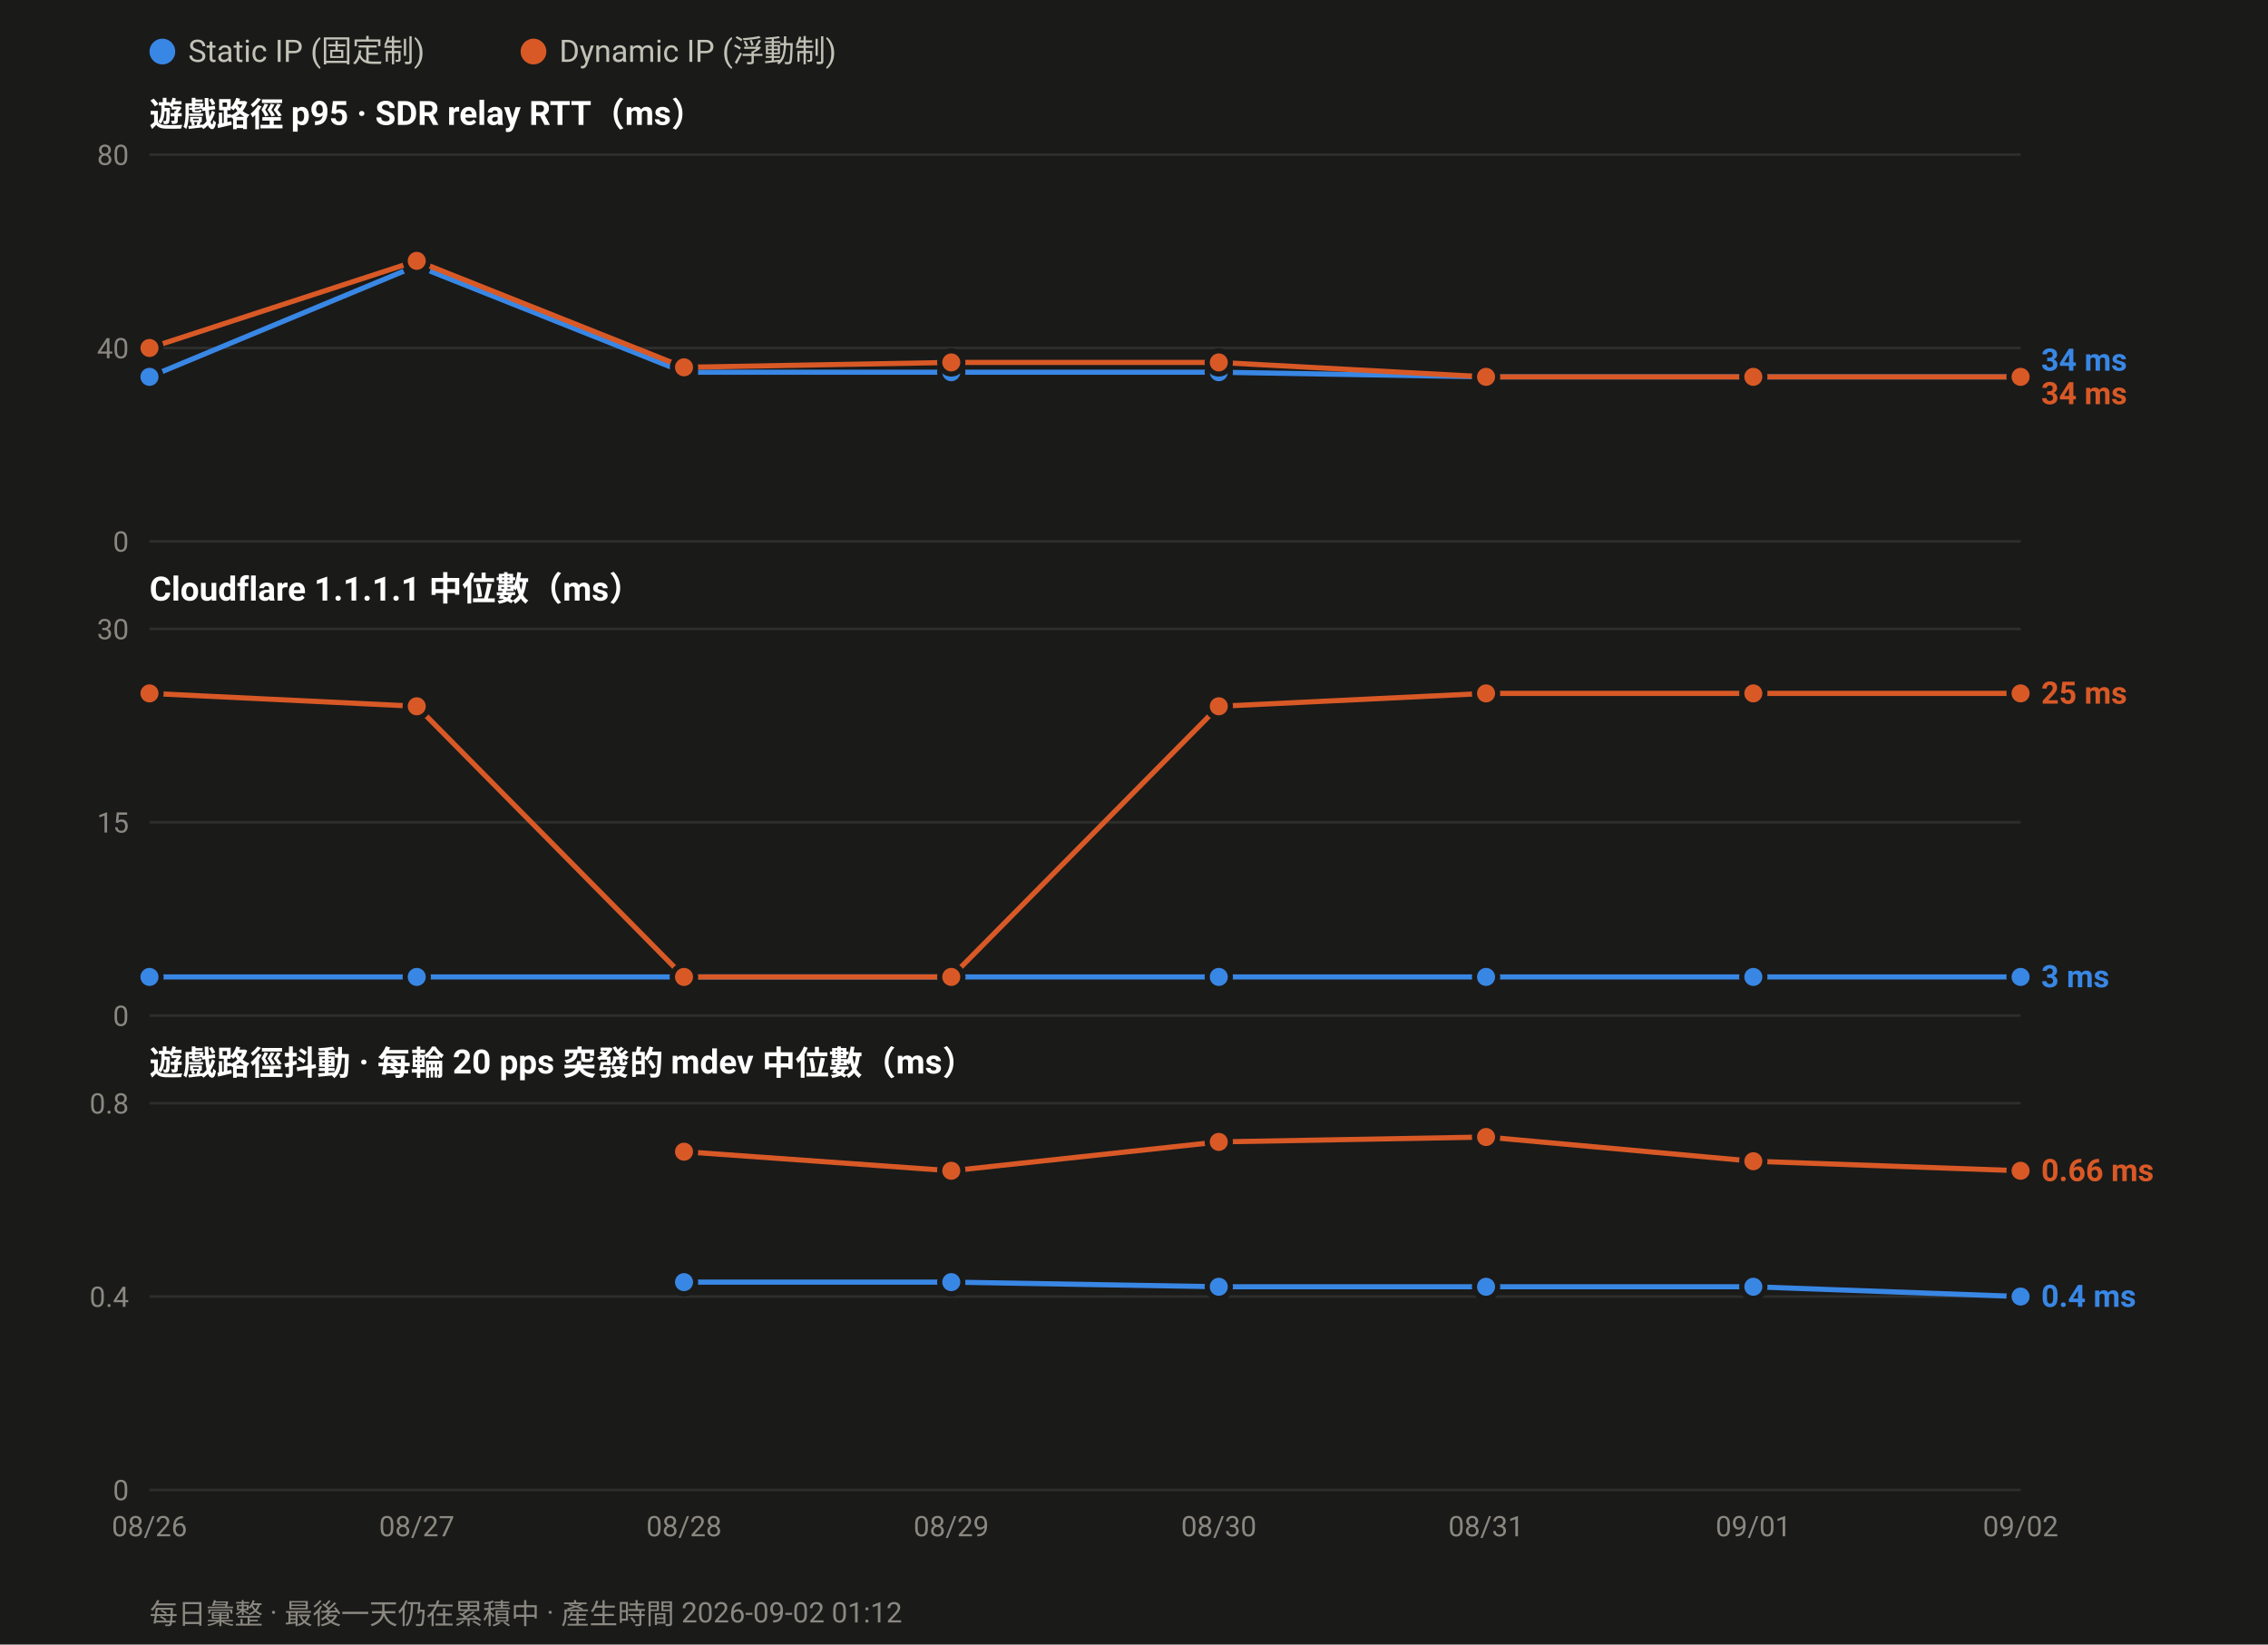
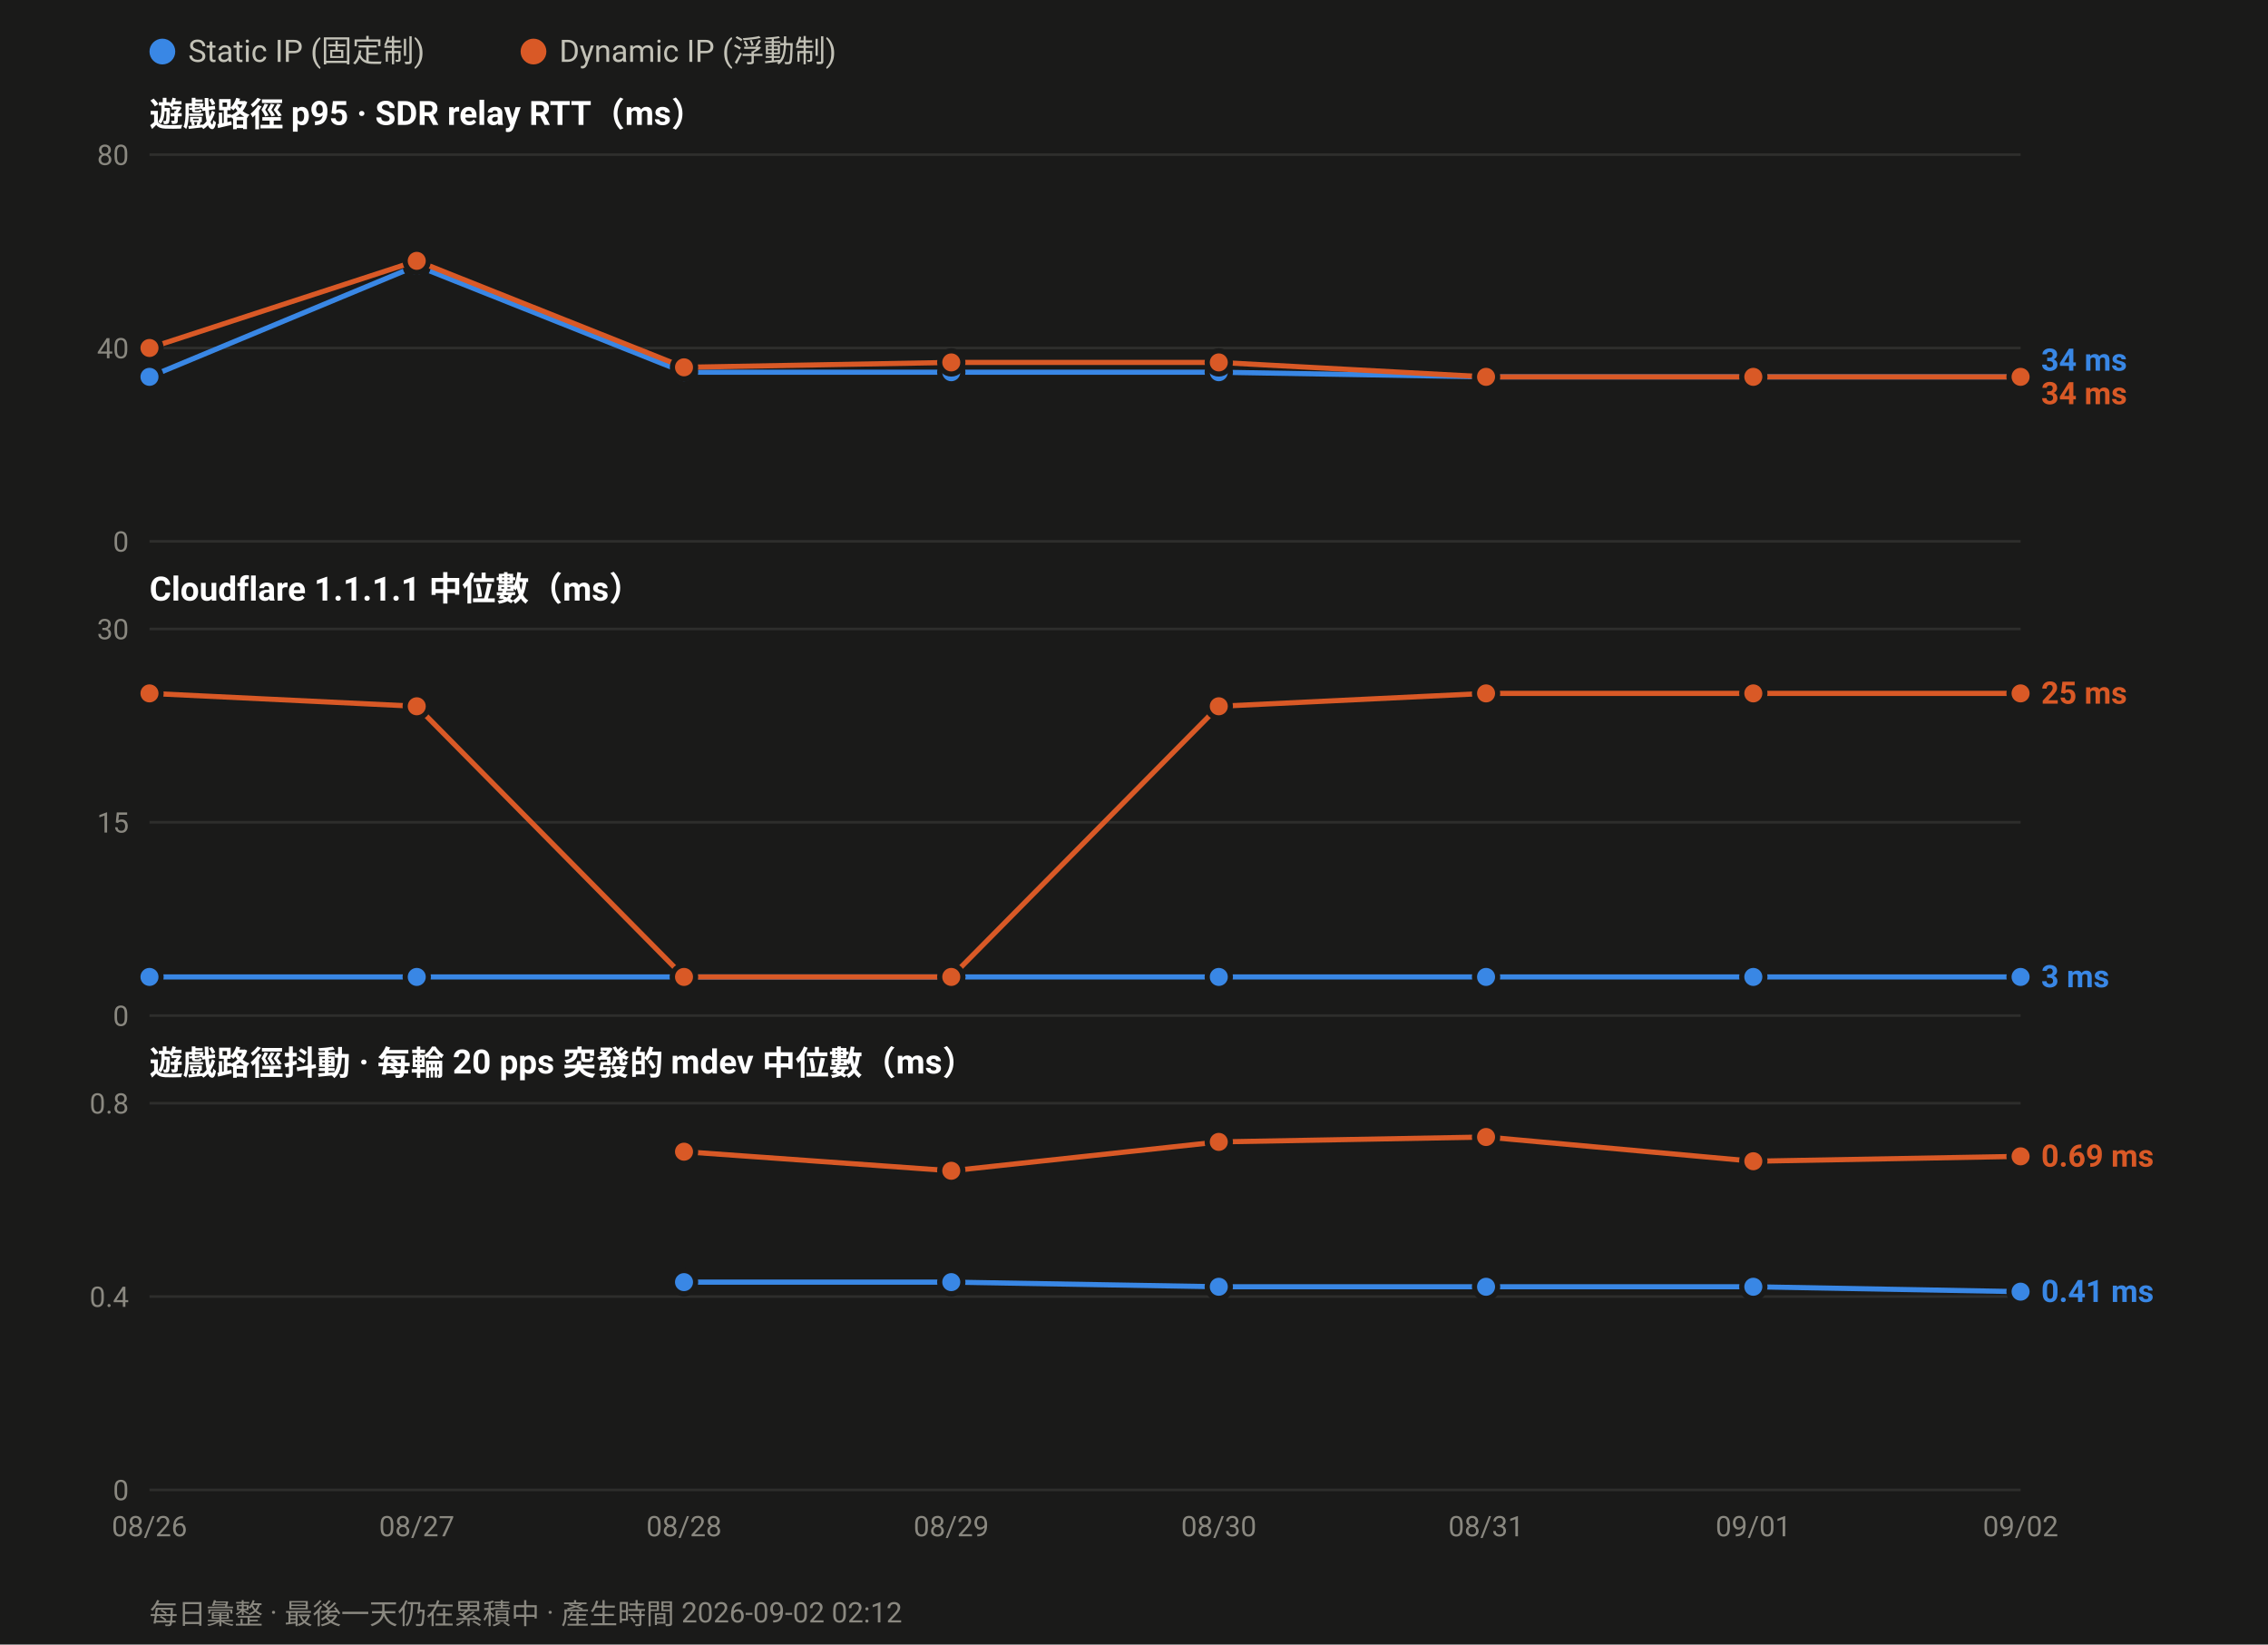
<svg xmlns="http://www.w3.org/2000/svg" width="880" height="638" viewBox="0 0 880 638" font-family="ui-sans-serif,-apple-system,Segoe UI,Roboto,Helvetica,Arial,sans-serif">
  <rect width="880" height="638" fill="#1a1a19" />
  <circle cx="63.0" cy="20" r="5" fill="#3987e5" />
  <text x="73.0" y="24" font-size="12" fill="#c3c2b7">Static IP (固定制)</text>
  <circle cx="207.0" cy="20" r="5" fill="#d95926" />
  <text x="217.0" y="24" font-size="12" fill="#c3c2b7">Dynamic IP (浮動制)</text>
  <text x="58" y="49.0" font-size="13" font-weight="600" fill="#ffffff">遊戲路徑 p95 · SDR relay RTT（ms）</text>
  <line x1="58" y1="210.0" x2="784.0" y2="210.0" stroke="#2e2e2c" stroke-width="1" />
  <text x="50" y="214.0" font-size="11" text-anchor="end" fill="#8a8880">0</text>
  <line x1="58" y1="135.0" x2="784.0" y2="135.0" stroke="#2e2e2c" stroke-width="1" />
  <text x="50" y="139.0" font-size="11" text-anchor="end" fill="#8a8880">40</text>
  <line x1="58" y1="60.0" x2="784.0" y2="60.0" stroke="#2e2e2c" stroke-width="1" />
  <text x="50" y="64.0" font-size="11" text-anchor="end" fill="#8a8880">80</text>
  <polyline fill="none" stroke="#3987e5" stroke-width="2" stroke-linejoin="round" points="58.0,146.2 161.7,103.1 265.4,144.4 369.1,144.4 472.9,144.4 576.6,146.2 680.3,146.2 784.0,146.2" />
  <circle cx="58.0" cy="146.2" r="4.5" fill="#3987e5" stroke="#1a1a19" stroke-width="2" />
  <circle cx="161.7" cy="103.1" r="4.5" fill="#3987e5" stroke="#1a1a19" stroke-width="2" />
  <circle cx="265.4" cy="144.4" r="4.5" fill="#3987e5" stroke="#1a1a19" stroke-width="2" />
  <circle cx="369.1" cy="144.4" r="4.5" fill="#3987e5" stroke="#1a1a19" stroke-width="2" />
  <circle cx="472.9" cy="144.4" r="4.5" fill="#3987e5" stroke="#1a1a19" stroke-width="2" />
  <circle cx="576.6" cy="146.2" r="4.5" fill="#3987e5" stroke="#1a1a19" stroke-width="2" />
  <circle cx="680.3" cy="146.2" r="4.5" fill="#3987e5" stroke="#1a1a19" stroke-width="2" />
  <circle cx="784.0" cy="146.2" r="4.5" fill="#3987e5" stroke="#1a1a19" stroke-width="2" />
  <polyline fill="none" stroke="#d95926" stroke-width="2" stroke-linejoin="round" points="58.0,135.0 161.7,101.2 265.4,142.5 369.1,140.6 472.9,140.6 576.6,146.2 680.3,146.2 784.0,146.2" />
  <circle cx="58.0" cy="135.0" r="4.5" fill="#d95926" stroke="#1a1a19" stroke-width="2" />
  <circle cx="161.7" cy="101.2" r="4.5" fill="#d95926" stroke="#1a1a19" stroke-width="2" />
  <circle cx="265.4" cy="142.5" r="4.5" fill="#d95926" stroke="#1a1a19" stroke-width="2" />
  <circle cx="369.1" cy="140.6" r="4.5" fill="#d95926" stroke="#1a1a19" stroke-width="2" />
  <circle cx="472.9" cy="140.6" r="4.5" fill="#d95926" stroke="#1a1a19" stroke-width="2" />
  <circle cx="576.6" cy="146.2" r="4.5" fill="#d95926" stroke="#1a1a19" stroke-width="2" />
  <circle cx="680.3" cy="146.2" r="4.5" fill="#d95926" stroke="#1a1a19" stroke-width="2" />
  <circle cx="784.0" cy="146.2" r="4.5" fill="#d95926" stroke="#1a1a19" stroke-width="2" />
  <text x="792.0" y="143.8" font-size="12" font-weight="600" fill="#3987e5">34 ms</text>
  <text x="792.0" y="156.8" font-size="12" font-weight="600" fill="#d95926">34 ms</text>
  <text x="58" y="233.0" font-size="13" font-weight="600" fill="#ffffff">Cloudflare 1.1.1.1 中位數（ms）</text>
  <line x1="58" y1="394.0" x2="784.0" y2="394.0" stroke="#2e2e2c" stroke-width="1" />
  <text x="50" y="398.0" font-size="11" text-anchor="end" fill="#8a8880">0</text>
  <line x1="58" y1="319.0" x2="784.0" y2="319.0" stroke="#2e2e2c" stroke-width="1" />
  <text x="50" y="323.0" font-size="11" text-anchor="end" fill="#8a8880">15</text>
  <line x1="58" y1="244.0" x2="784.0" y2="244.0" stroke="#2e2e2c" stroke-width="1" />
  <text x="50" y="248.0" font-size="11" text-anchor="end" fill="#8a8880">30</text>
  <polyline fill="none" stroke="#3987e5" stroke-width="2" stroke-linejoin="round" points="58.0,379.0 161.7,379.0 265.4,379.0 369.1,379.0 472.9,379.0 576.6,379.0 680.3,379.0 784.0,379.0" />
  <circle cx="58.0" cy="379.0" r="4.5" fill="#3987e5" stroke="#1a1a19" stroke-width="2" />
  <circle cx="161.7" cy="379.0" r="4.5" fill="#3987e5" stroke="#1a1a19" stroke-width="2" />
  <circle cx="265.4" cy="379.0" r="4.5" fill="#3987e5" stroke="#1a1a19" stroke-width="2" />
  <circle cx="369.1" cy="379.0" r="4.5" fill="#3987e5" stroke="#1a1a19" stroke-width="2" />
  <circle cx="472.9" cy="379.0" r="4.5" fill="#3987e5" stroke="#1a1a19" stroke-width="2" />
  <circle cx="576.6" cy="379.0" r="4.5" fill="#3987e5" stroke="#1a1a19" stroke-width="2" />
  <circle cx="680.3" cy="379.0" r="4.5" fill="#3987e5" stroke="#1a1a19" stroke-width="2" />
  <circle cx="784.0" cy="379.0" r="4.5" fill="#3987e5" stroke="#1a1a19" stroke-width="2" />
  <polyline fill="none" stroke="#d95926" stroke-width="2" stroke-linejoin="round" points="58.0,269.0 161.7,274.0 265.4,379.0 369.1,379.0 472.9,274.0 576.6,269.0 680.3,269.0 784.0,269.0" />
  <circle cx="58.0" cy="269.0" r="4.5" fill="#d95926" stroke="#1a1a19" stroke-width="2" />
  <circle cx="161.7" cy="274.0" r="4.5" fill="#d95926" stroke="#1a1a19" stroke-width="2" />
  <circle cx="265.4" cy="379.0" r="4.5" fill="#d95926" stroke="#1a1a19" stroke-width="2" />
  <circle cx="369.1" cy="379.0" r="4.5" fill="#d95926" stroke="#1a1a19" stroke-width="2" />
  <circle cx="472.9" cy="274.0" r="4.5" fill="#d95926" stroke="#1a1a19" stroke-width="2" />
  <circle cx="576.6" cy="269.0" r="4.5" fill="#d95926" stroke="#1a1a19" stroke-width="2" />
  <circle cx="680.3" cy="269.0" r="4.5" fill="#d95926" stroke="#1a1a19" stroke-width="2" />
  <circle cx="784.0" cy="269.0" r="4.5" fill="#d95926" stroke="#1a1a19" stroke-width="2" />
  <text x="792.0" y="273.0" font-size="12" font-weight="600" fill="#d95926">25 ms</text>
  <text x="792.0" y="383.0" font-size="12" font-weight="600" fill="#3987e5">3 ms</text>
  <text x="58" y="417.0" font-size="13" font-weight="600" fill="#ffffff">遊戲路徑抖動 · 每輪 20 pps 突發的 mdev 中位數（ms）</text>
  <line x1="58" y1="578.0" x2="784.0" y2="578.0" stroke="#2e2e2c" stroke-width="1" />
  <text x="50" y="582.0" font-size="11" text-anchor="end" fill="#8a8880">0</text>
  <line x1="58" y1="503.0" x2="784.0" y2="503.0" stroke="#2e2e2c" stroke-width="1" />
  <text x="50" y="507.0" font-size="11" text-anchor="end" fill="#8a8880">0.4</text>
  <line x1="58" y1="428.0" x2="784.0" y2="428.0" stroke="#2e2e2c" stroke-width="1" />
  <text x="50" y="432.0" font-size="11" text-anchor="end" fill="#8a8880">0.8</text>
-   <polyline fill="none" stroke="#3987e5" stroke-width="2" stroke-linejoin="round" points="265.4,497.4 369.1,497.4 472.9,499.2 576.6,499.2 680.3,499.2 784.0,503.0" />
+   <polyline fill="none" stroke="#3987e5" stroke-width="2" stroke-linejoin="round" points="265.4,497.4 369.1,497.4 472.9,499.2 576.6,499.2 680.3,499.2 784.0,501.1" />
  <circle cx="265.4" cy="497.4" r="4.5" fill="#3987e5" stroke="#1a1a19" stroke-width="2" />
  <circle cx="369.1" cy="497.4" r="4.5" fill="#3987e5" stroke="#1a1a19" stroke-width="2" />
  <circle cx="472.9" cy="499.2" r="4.5" fill="#3987e5" stroke="#1a1a19" stroke-width="2" />
  <circle cx="576.6" cy="499.2" r="4.5" fill="#3987e5" stroke="#1a1a19" stroke-width="2" />
  <circle cx="680.3" cy="499.2" r="4.5" fill="#3987e5" stroke="#1a1a19" stroke-width="2" />
-   <circle cx="784.0" cy="503.0" r="4.5" fill="#3987e5" stroke="#1a1a19" stroke-width="2" />
-   <polyline fill="none" stroke="#d95926" stroke-width="2" stroke-linejoin="round" points="265.4,446.8 369.1,454.2 472.9,443.0 576.6,441.1 680.3,450.5 784.0,454.2" />
+   <circle cx="784.0" cy="501.1" r="4.5" fill="#3987e5" stroke="#1a1a19" stroke-width="2" />
+   <polyline fill="none" stroke="#d95926" stroke-width="2" stroke-linejoin="round" points="265.4,446.8 369.1,454.2 472.9,443.0 576.6,441.1 680.3,450.5 784.0,448.6" />
  <circle cx="265.4" cy="446.8" r="4.5" fill="#d95926" stroke="#1a1a19" stroke-width="2" />
  <circle cx="369.1" cy="454.2" r="4.5" fill="#d95926" stroke="#1a1a19" stroke-width="2" />
  <circle cx="472.9" cy="443.0" r="4.5" fill="#d95926" stroke="#1a1a19" stroke-width="2" />
  <circle cx="576.6" cy="441.1" r="4.5" fill="#d95926" stroke="#1a1a19" stroke-width="2" />
  <circle cx="680.3" cy="450.5" r="4.5" fill="#d95926" stroke="#1a1a19" stroke-width="2" />
-   <circle cx="784.0" cy="454.2" r="4.5" fill="#d95926" stroke="#1a1a19" stroke-width="2" />
-   <text x="792.0" y="458.2" font-size="12" font-weight="600" fill="#d95926">0.66 ms</text>
-   <text x="792.0" y="507.0" font-size="12" font-weight="600" fill="#3987e5">0.4 ms</text>
+   <circle cx="784.0" cy="448.6" r="4.5" fill="#d95926" stroke="#1a1a19" stroke-width="2" />
+   <text x="792.0" y="452.6" font-size="12" font-weight="600" fill="#d95926">0.69 ms</text>
+   <text x="792.0" y="505.1" font-size="12" font-weight="600" fill="#3987e5">0.41 ms</text>
  <text x="58.0" y="596.0" font-size="11" text-anchor="middle" fill="#8a8880">08/26</text>
  <text x="161.7" y="596.0" font-size="11" text-anchor="middle" fill="#8a8880">08/27</text>
  <text x="265.4" y="596.0" font-size="11" text-anchor="middle" fill="#8a8880">08/28</text>
  <text x="369.1" y="596.0" font-size="11" text-anchor="middle" fill="#8a8880">08/29</text>
  <text x="472.9" y="596.0" font-size="11" text-anchor="middle" fill="#8a8880">08/30</text>
  <text x="576.6" y="596.0" font-size="11" text-anchor="middle" fill="#8a8880">08/31</text>
  <text x="680.3" y="596.0" font-size="11" text-anchor="middle" fill="#8a8880">09/01</text>
  <text x="784.0" y="596.0" font-size="11" text-anchor="middle" fill="#8a8880">09/02</text>
-   <text x="58" y="630" font-size="11" fill="#8a8880">每日彙整 · 最後一天仍在累積中 · 產生時間 2026-09-02 01:12</text>
+   <text x="58" y="630" font-size="11" fill="#8a8880">每日彙整 · 最後一天仍在累積中 · 產生時間 2026-09-02 02:12</text>
</svg>
